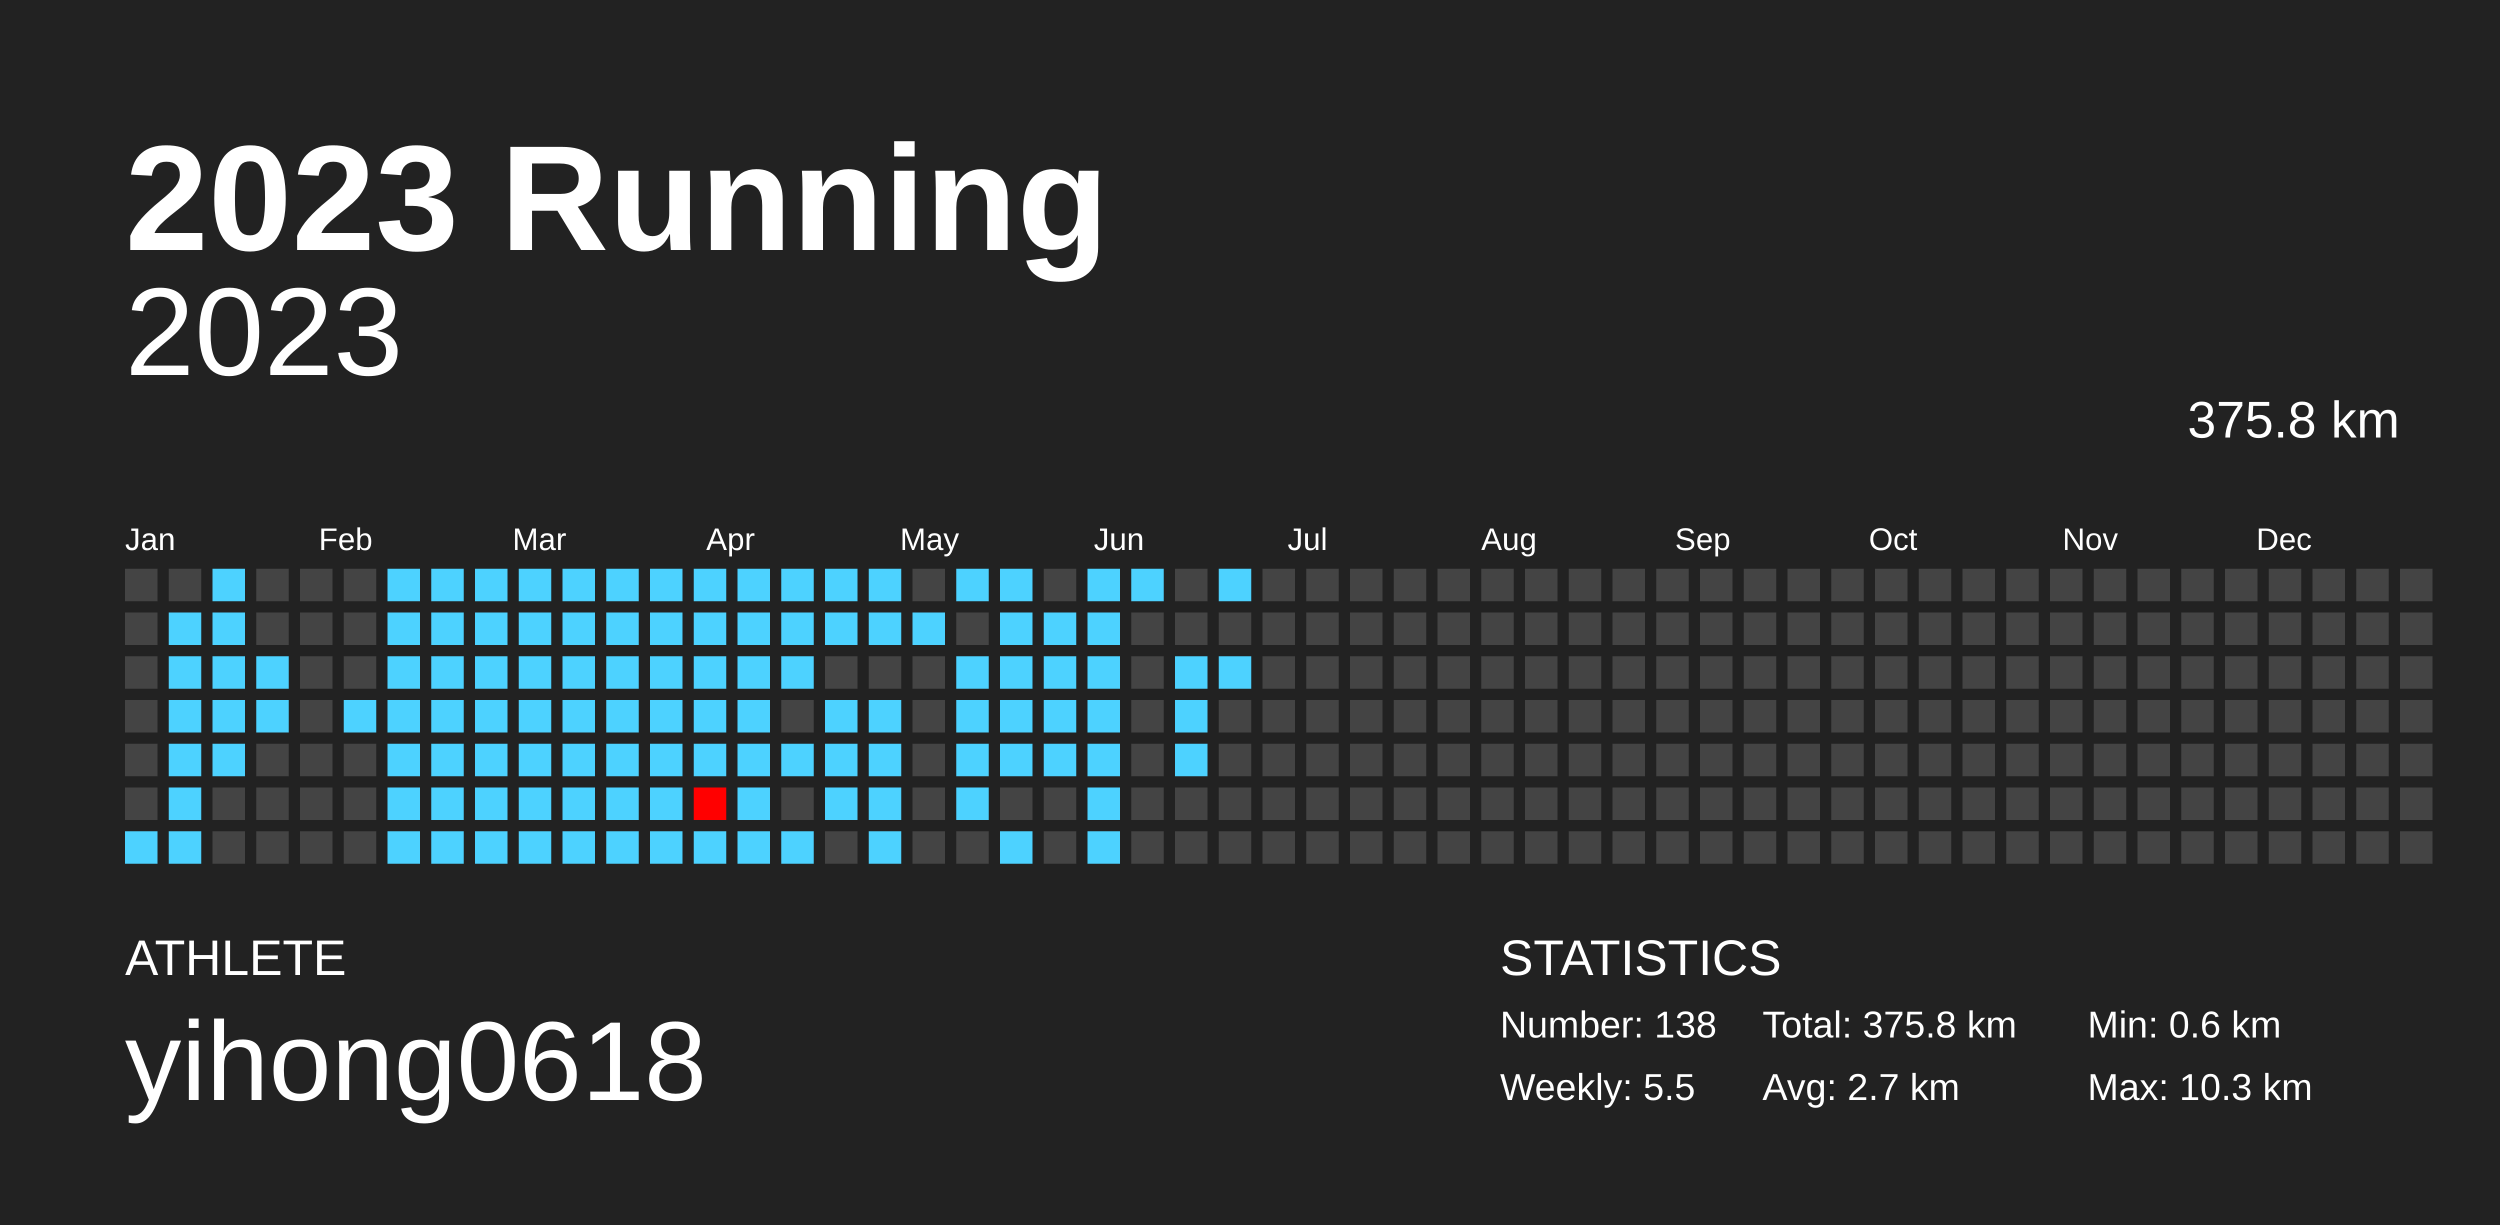
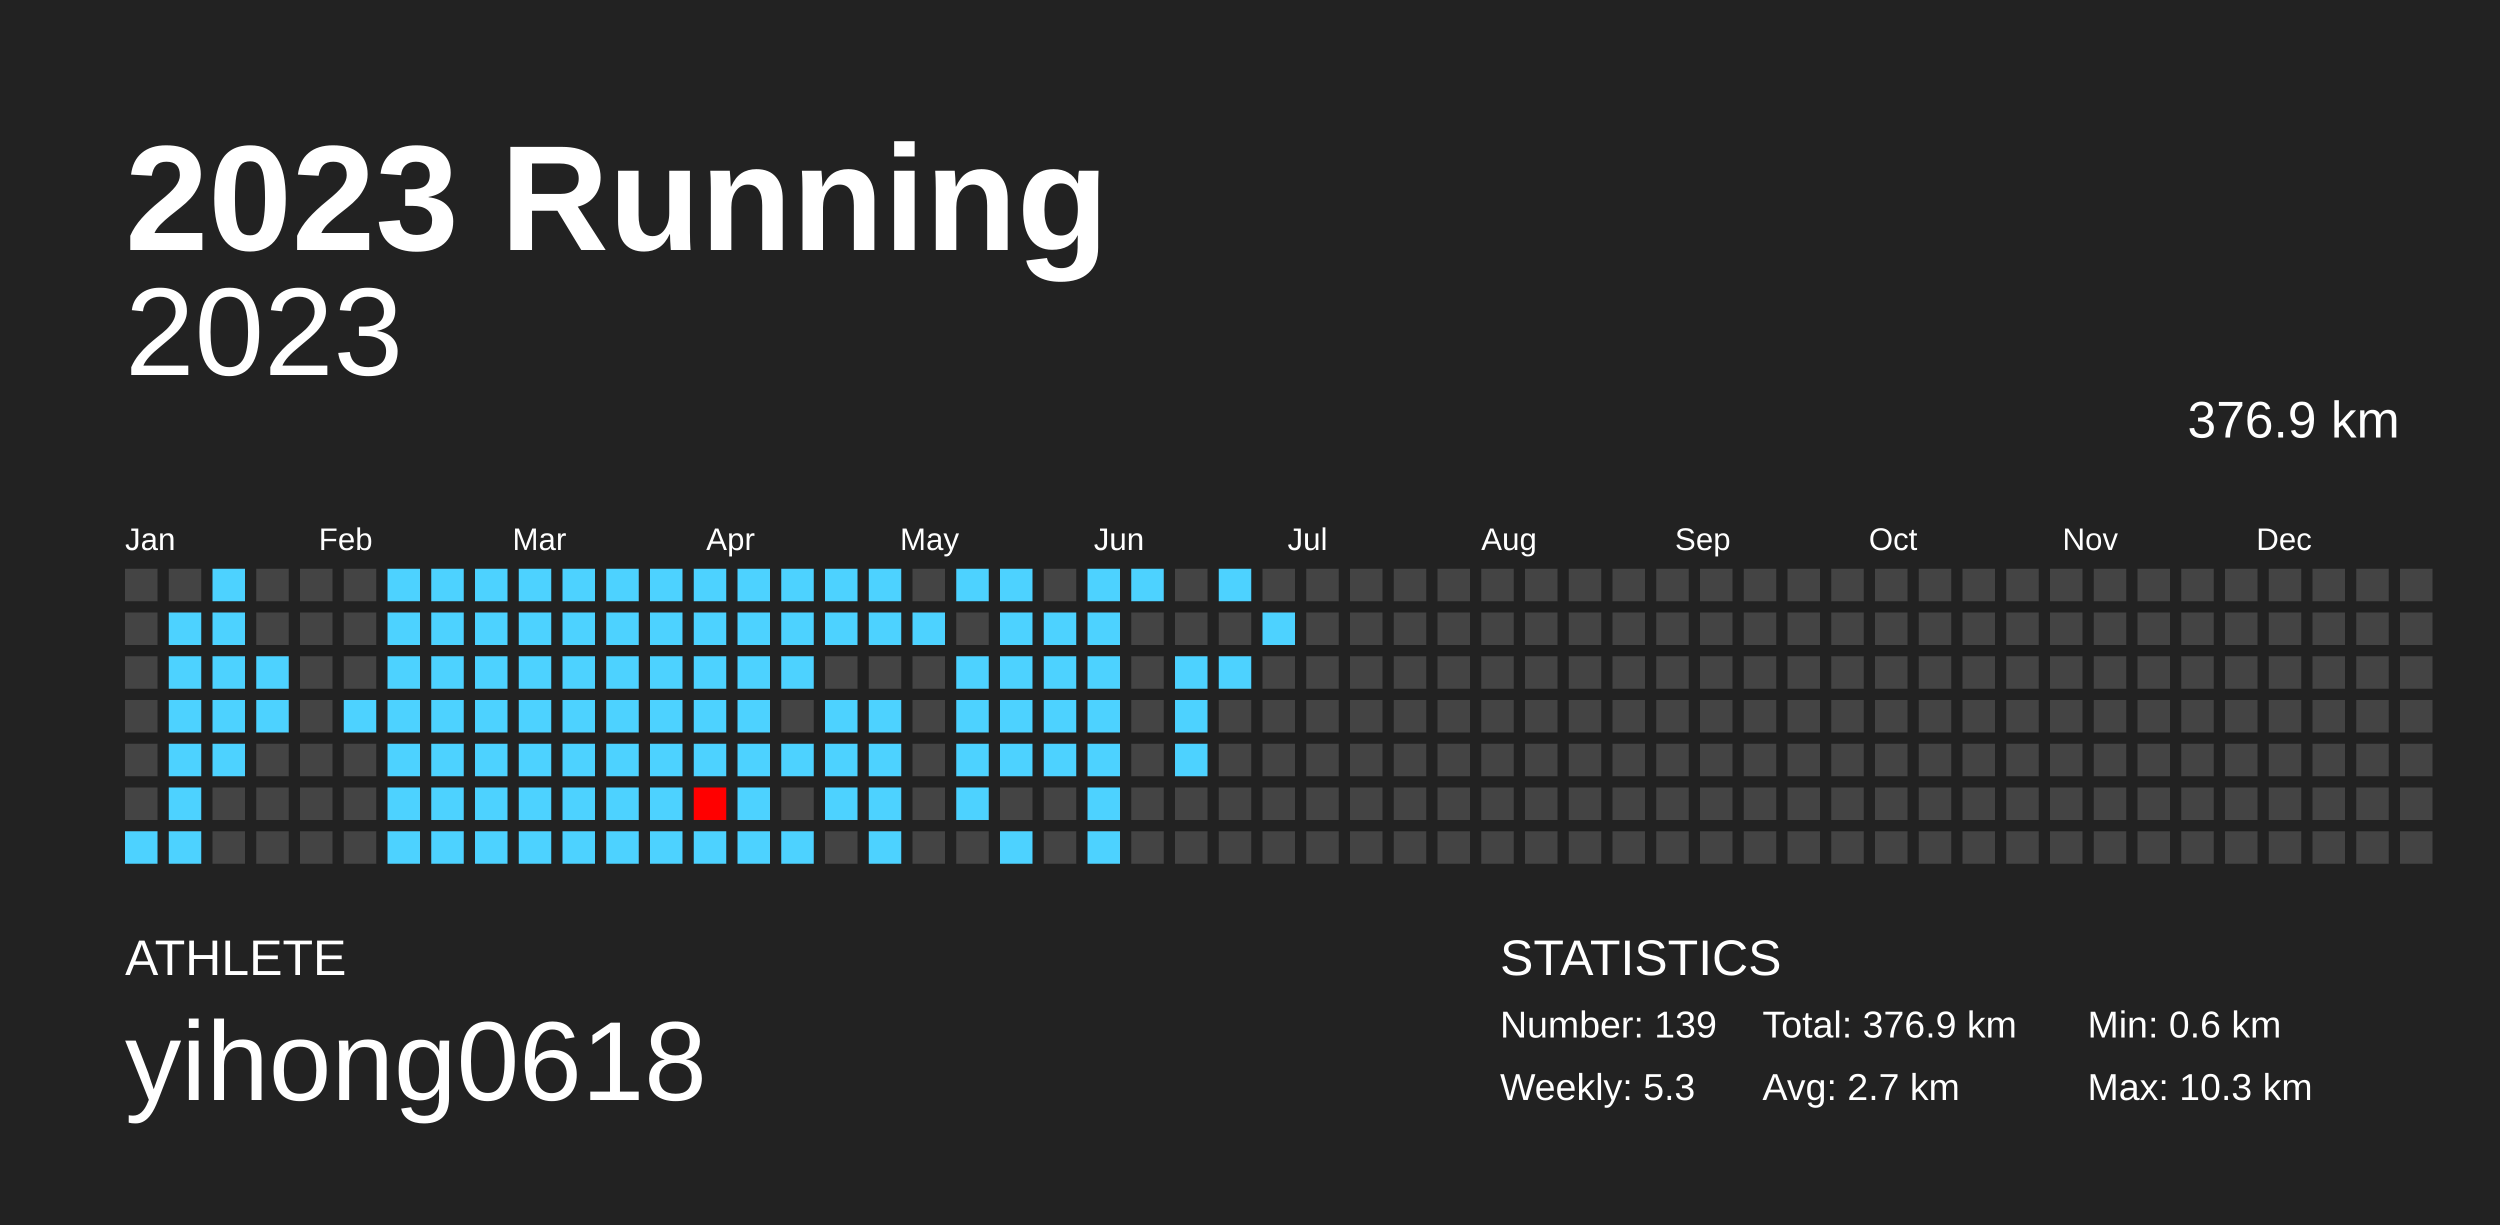
<svg xmlns="http://www.w3.org/2000/svg" baseProfile="full" height="98mm" version="1.1" viewBox="0,0,200,98" width="200mm">
  <defs />
  <rect fill="#222222" height="98" width="200" x="0" y="0" />
  <text fill="#FFFFFF" style="font-size:12px; font-family:Arial; font-weight:bold;" x="10" y="20">2023 Running</text>
  <text fill="#FFFFFF" style="font-size:4px; font-family:Arial" x="10" y="78">ATHLETE</text>
  <text fill="#FFFFFF" style="font-size:9px; font-family:Arial" x="10" y="88">yihong0618</text>
  <text fill="#FFFFFF" style="font-size:4px; font-family:Arial" x="120" y="78">STATISTICS</text>
-   <text fill="#FFFFFF" style="font-size:3px; font-family:Arial" x="120" y="83">Number: 138</text>
-   <text fill="#FFFFFF" style="font-size:3px; font-family:Arial" x="120" y="88">Weekly: 5.5</text>
-   <text fill="#FFFFFF" style="font-size:3px; font-family:Arial" x="141" y="83">Total: 375.8 km</text>
+   <text fill="#FFFFFF" style="font-size:3px; font-family:Arial" x="120" y="83">Number: 139</text>
+   <text fill="#FFFFFF" style="font-size:3px; font-family:Arial" x="120" y="88">Weekly: 5.3</text>
+   <text fill="#FFFFFF" style="font-size:3px; font-family:Arial" x="141" y="83">Total: 376.9 km</text>
  <text fill="#FFFFFF" style="font-size:3px; font-family:Arial" x="141" y="88">Avg: 2.7 km</text>
  <text fill="#FFFFFF" style="font-size:3px; font-family:Arial" x="167" y="83">Min: 0.6 km</text>
  <text fill="#FFFFFF" style="font-size:3px; font-family:Arial" x="167" y="88">Max: 10.3 km</text>
  <text alignment-baseline="hanging" fill="#FFFFFF" style="font-size:10.0px; font-family:Arial;" x="10" y="30">2023</text>
-   <text alignment-baseline="hanging" fill="#FFFFFF" style="font-size:4.125px; font-family:Arial;" x="175" y="35">375.8 km</text>
+   <text alignment-baseline="hanging" fill="#FFFFFF" style="font-size:4.125px; font-family:Arial;" x="175" y="35">376.9 km</text>
  <text fill="#FFFFFF" style="font-size:2.5px; font-family:Arial" x="10.0" y="44">Jan</text>
  <text fill="#FFFFFF" style="font-size:2.5px; font-family:Arial" x="25.5" y="44">Feb</text>
  <text fill="#FFFFFF" style="font-size:2.5px; font-family:Arial" x="41.0" y="44">Mar</text>
  <text fill="#FFFFFF" style="font-size:2.5px; font-family:Arial" x="56.5" y="44">Apr</text>
  <text fill="#FFFFFF" style="font-size:2.5px; font-family:Arial" x="72.0" y="44">May</text>
  <text fill="#FFFFFF" style="font-size:2.5px; font-family:Arial" x="87.5" y="44">Jun</text>
  <text fill="#FFFFFF" style="font-size:2.5px; font-family:Arial" x="103.0" y="44">Jul</text>
  <text fill="#FFFFFF" style="font-size:2.5px; font-family:Arial" x="118.5" y="44">Aug</text>
  <text fill="#FFFFFF" style="font-size:2.5px; font-family:Arial" x="134.0" y="44">Sep</text>
  <text fill="#FFFFFF" style="font-size:2.5px; font-family:Arial" x="149.5" y="44">Oct</text>
  <text fill="#FFFFFF" style="font-size:2.5px; font-family:Arial" x="165.0" y="44">Nov</text>
  <text fill="#FFFFFF" style="font-size:2.5px; font-family:Arial" x="180.5" y="44">Dec</text>
  <rect fill="#444444" height="2.6" width="2.6" x="10.0" y="45.5" />
  <rect fill="#444444" height="2.6" width="2.6" x="10.0" y="49.0" />
  <rect fill="#444444" height="2.6" width="2.6" x="10.0" y="52.5" />
  <rect fill="#444444" height="2.6" width="2.6" x="10.0" y="56.0" />
  <rect fill="#444444" height="2.6" width="2.6" x="10.0" y="59.5" />
  <rect fill="#444444" height="2.6" width="2.6" x="10.0" y="63.0" />
  <rect fill="#4dd2ff" height="2.6" width="2.6" x="10.0" y="66.5" />
  <rect fill="#444444" height="2.6" width="2.6" x="13.5" y="45.5" />
  <rect fill="#4dd2ff" height="2.6" width="2.6" x="13.5" y="49.0" />
  <rect fill="#4dd2ff" height="2.6" width="2.6" x="13.5" y="52.5" />
  <rect fill="#4dd2ff" height="2.6" width="2.6" x="13.5" y="56.0" />
  <rect fill="#4dd2ff" height="2.6" width="2.6" x="13.5" y="59.5" />
  <rect fill="#4dd2ff" height="2.6" width="2.6" x="13.5" y="63.0" />
  <rect fill="#4dd2ff" height="2.6" width="2.6" x="13.5" y="66.5" />
  <rect fill="#4dd2ff" height="2.6" width="2.6" x="17.0" y="45.5" />
  <rect fill="#4dd2ff" height="2.6" width="2.6" x="17.0" y="49.0" />
  <rect fill="#4dd2ff" height="2.6" width="2.6" x="17.0" y="52.5" />
  <rect fill="#4dd2ff" height="2.6" width="2.6" x="17.0" y="56.0" />
  <rect fill="#4dd2ff" height="2.6" width="2.6" x="17.0" y="59.5" />
  <rect fill="#444444" height="2.6" width="2.6" x="17.0" y="63.0" />
  <rect fill="#444444" height="2.6" width="2.6" x="17.0" y="66.5" />
  <rect fill="#444444" height="2.6" width="2.6" x="20.5" y="45.5" />
  <rect fill="#444444" height="2.6" width="2.6" x="20.5" y="49.0" />
  <rect fill="#4dd2ff" height="2.6" width="2.6" x="20.5" y="52.5" />
  <rect fill="#4dd2ff" height="2.6" width="2.6" x="20.5" y="56.0" />
  <rect fill="#444444" height="2.6" width="2.6" x="20.5" y="59.5" />
  <rect fill="#444444" height="2.6" width="2.6" x="20.5" y="63.0" />
  <rect fill="#444444" height="2.6" width="2.6" x="20.5" y="66.5" />
  <rect fill="#444444" height="2.6" width="2.6" x="24.0" y="45.5" />
  <rect fill="#444444" height="2.6" width="2.6" x="24.0" y="49.0" />
  <rect fill="#444444" height="2.6" width="2.6" x="24.0" y="52.5" />
  <rect fill="#444444" height="2.6" width="2.6" x="24.0" y="56.0" />
  <rect fill="#444444" height="2.6" width="2.6" x="24.0" y="59.5" />
  <rect fill="#444444" height="2.6" width="2.6" x="24.0" y="63.0" />
  <rect fill="#444444" height="2.6" width="2.6" x="24.0" y="66.5" />
  <rect fill="#444444" height="2.6" width="2.6" x="27.5" y="45.5" />
  <rect fill="#444444" height="2.6" width="2.6" x="27.5" y="49.0" />
  <rect fill="#444444" height="2.6" width="2.6" x="27.5" y="52.5" />
  <rect fill="#4dd2ff" height="2.6" width="2.6" x="27.5" y="56.0" />
  <rect fill="#444444" height="2.6" width="2.6" x="27.5" y="59.5" />
  <rect fill="#444444" height="2.6" width="2.6" x="27.5" y="63.0" />
  <rect fill="#444444" height="2.6" width="2.6" x="27.5" y="66.5" />
  <rect fill="#4dd2ff" height="2.6" width="2.6" x="31.0" y="45.5" />
  <rect fill="#4dd2ff" height="2.6" width="2.6" x="31.0" y="49.0" />
  <rect fill="#4dd2ff" height="2.6" width="2.6" x="31.0" y="52.5" />
  <rect fill="#4dd2ff" height="2.6" width="2.6" x="31.0" y="56.0" />
  <rect fill="#4dd2ff" height="2.6" width="2.6" x="31.0" y="59.5" />
  <rect fill="#4dd2ff" height="2.6" width="2.6" x="31.0" y="63.0" />
  <rect fill="#4dd2ff" height="2.6" width="2.6" x="31.0" y="66.5" />
  <rect fill="#4dd2ff" height="2.6" width="2.6" x="34.5" y="45.5" />
  <rect fill="#4dd2ff" height="2.6" width="2.6" x="34.5" y="49.0" />
  <rect fill="#4dd2ff" height="2.6" width="2.6" x="34.5" y="52.5" />
  <rect fill="#4dd2ff" height="2.6" width="2.6" x="34.5" y="56.0" />
  <rect fill="#4dd2ff" height="2.6" width="2.6" x="34.5" y="59.5" />
  <rect fill="#4dd2ff" height="2.6" width="2.6" x="34.5" y="63.0" />
  <rect fill="#4dd2ff" height="2.6" width="2.6" x="34.5" y="66.5" />
  <rect fill="#4dd2ff" height="2.6" width="2.6" x="38.0" y="45.5" />
  <rect fill="#4dd2ff" height="2.6" width="2.6" x="38.0" y="49.0" />
  <rect fill="#4dd2ff" height="2.6" width="2.6" x="38.0" y="52.5" />
  <rect fill="#4dd2ff" height="2.6" width="2.6" x="38.0" y="56.0" />
  <rect fill="#4dd2ff" height="2.6" width="2.6" x="38.0" y="59.5" />
  <rect fill="#4dd2ff" height="2.6" width="2.6" x="38.0" y="63.0" />
  <rect fill="#4dd2ff" height="2.6" width="2.6" x="38.0" y="66.5" />
  <rect fill="#4dd2ff" height="2.6" width="2.6" x="41.5" y="45.5" />
  <rect fill="#4dd2ff" height="2.6" width="2.6" x="41.5" y="49.0" />
  <rect fill="#4dd2ff" height="2.6" width="2.6" x="41.5" y="52.5" />
  <rect fill="#4dd2ff" height="2.6" width="2.6" x="41.5" y="56.0" />
  <rect fill="#4dd2ff" height="2.6" width="2.6" x="41.5" y="59.5" />
  <rect fill="#4dd2ff" height="2.6" width="2.6" x="41.5" y="63.0" />
  <rect fill="#4dd2ff" height="2.6" width="2.6" x="41.5" y="66.5" />
  <rect fill="#4dd2ff" height="2.6" width="2.6" x="45.0" y="45.5" />
  <rect fill="#4dd2ff" height="2.6" width="2.6" x="45.0" y="49.0" />
  <rect fill="#4dd2ff" height="2.6" width="2.6" x="45.0" y="52.5" />
  <rect fill="#4dd2ff" height="2.6" width="2.6" x="45.0" y="56.0" />
  <rect fill="#4dd2ff" height="2.6" width="2.6" x="45.0" y="59.5" />
  <rect fill="#4dd2ff" height="2.6" width="2.6" x="45.0" y="63.0" />
  <rect fill="#4dd2ff" height="2.6" width="2.6" x="45.0" y="66.5" />
  <rect fill="#4dd2ff" height="2.6" width="2.6" x="48.5" y="45.5" />
  <rect fill="#4dd2ff" height="2.6" width="2.6" x="48.5" y="49.0" />
  <rect fill="#4dd2ff" height="2.6" width="2.6" x="48.5" y="52.5" />
  <rect fill="#4dd2ff" height="2.6" width="2.6" x="48.5" y="56.0" />
  <rect fill="#4dd2ff" height="2.6" width="2.6" x="48.5" y="59.5" />
  <rect fill="#4dd2ff" height="2.6" width="2.6" x="48.5" y="63.0" />
  <rect fill="#4dd2ff" height="2.6" width="2.6" x="48.5" y="66.5" />
  <rect fill="#4dd2ff" height="2.6" width="2.6" x="52.0" y="45.5" />
  <rect fill="#4dd2ff" height="2.6" width="2.6" x="52.0" y="49.0" />
  <rect fill="#4dd2ff" height="2.6" width="2.6" x="52.0" y="52.5" />
  <rect fill="#4dd2ff" height="2.6" width="2.6" x="52.0" y="56.0" />
  <rect fill="#4dd2ff" height="2.6" width="2.6" x="52.0" y="59.5" />
  <rect fill="#4dd2ff" height="2.6" width="2.6" x="52.0" y="63.0" />
  <rect fill="#4dd2ff" height="2.6" width="2.6" x="52.0" y="66.5" />
  <rect fill="#4dd2ff" height="2.6" width="2.6" x="55.5" y="45.5" />
  <rect fill="#4dd2ff" height="2.6" width="2.6" x="55.5" y="49.0" />
  <rect fill="#4dd2ff" height="2.6" width="2.6" x="55.5" y="52.5" />
  <rect fill="#4dd2ff" height="2.6" width="2.6" x="55.5" y="56.0" />
  <rect fill="#4dd2ff" height="2.6" width="2.6" x="55.5" y="59.5" />
  <rect fill="#ff0000" height="2.6" width="2.6" x="55.5" y="63.0" />
  <rect fill="#4dd2ff" height="2.6" width="2.6" x="55.5" y="66.5" />
  <rect fill="#4dd2ff" height="2.6" width="2.6" x="59.0" y="45.5" />
  <rect fill="#4dd2ff" height="2.6" width="2.6" x="59.0" y="49.0" />
  <rect fill="#4dd2ff" height="2.6" width="2.6" x="59.0" y="52.5" />
  <rect fill="#4dd2ff" height="2.6" width="2.6" x="59.0" y="56.0" />
  <rect fill="#4dd2ff" height="2.6" width="2.6" x="59.0" y="59.5" />
  <rect fill="#4dd2ff" height="2.6" width="2.6" x="59.0" y="63.0" />
  <rect fill="#4dd2ff" height="2.6" width="2.6" x="59.0" y="66.5" />
  <rect fill="#4dd2ff" height="2.6" width="2.6" x="62.5" y="45.5" />
  <rect fill="#4dd2ff" height="2.6" width="2.6" x="62.5" y="49.0" />
  <rect fill="#4dd2ff" height="2.6" width="2.6" x="62.5" y="52.5" />
  <rect fill="#444444" height="2.6" width="2.6" x="62.5" y="56.0" />
  <rect fill="#4dd2ff" height="2.6" width="2.6" x="62.5" y="59.5" />
  <rect fill="#444444" height="2.6" width="2.6" x="62.5" y="63.0" />
  <rect fill="#4dd2ff" height="2.6" width="2.6" x="62.5" y="66.5" />
  <rect fill="#4dd2ff" height="2.6" width="2.6" x="66.0" y="45.5" />
  <rect fill="#4dd2ff" height="2.6" width="2.6" x="66.0" y="49.0" />
  <rect fill="#444444" height="2.6" width="2.6" x="66.0" y="52.5" />
  <rect fill="#4dd2ff" height="2.6" width="2.6" x="66.0" y="56.0" />
  <rect fill="#4dd2ff" height="2.6" width="2.6" x="66.0" y="59.5" />
  <rect fill="#4dd2ff" height="2.6" width="2.6" x="66.0" y="63.0" />
  <rect fill="#444444" height="2.6" width="2.6" x="66.0" y="66.5" />
  <rect fill="#4dd2ff" height="2.6" width="2.6" x="69.5" y="45.5" />
  <rect fill="#4dd2ff" height="2.6" width="2.6" x="69.5" y="49.0" />
  <rect fill="#444444" height="2.6" width="2.6" x="69.5" y="52.5" />
  <rect fill="#4dd2ff" height="2.6" width="2.6" x="69.5" y="56.0" />
  <rect fill="#4dd2ff" height="2.6" width="2.6" x="69.5" y="59.5" />
  <rect fill="#4dd2ff" height="2.6" width="2.6" x="69.5" y="63.0" />
  <rect fill="#4dd2ff" height="2.6" width="2.6" x="69.5" y="66.5" />
  <rect fill="#444444" height="2.6" width="2.6" x="73.0" y="45.5" />
  <rect fill="#4dd2ff" height="2.6" width="2.6" x="73.0" y="49.0" />
  <rect fill="#444444" height="2.6" width="2.6" x="73.0" y="52.5" />
  <rect fill="#444444" height="2.6" width="2.6" x="73.0" y="56.0" />
  <rect fill="#444444" height="2.6" width="2.6" x="73.0" y="59.5" />
  <rect fill="#444444" height="2.6" width="2.6" x="73.0" y="63.0" />
  <rect fill="#444444" height="2.6" width="2.6" x="73.0" y="66.5" />
  <rect fill="#4dd2ff" height="2.6" width="2.6" x="76.5" y="45.5" />
  <rect fill="#444444" height="2.6" width="2.6" x="76.5" y="49.0" />
  <rect fill="#4dd2ff" height="2.6" width="2.6" x="76.5" y="52.5" />
  <rect fill="#4dd2ff" height="2.6" width="2.6" x="76.5" y="56.0" />
  <rect fill="#4dd2ff" height="2.6" width="2.6" x="76.5" y="59.5" />
  <rect fill="#4dd2ff" height="2.6" width="2.6" x="76.5" y="63.0" />
  <rect fill="#444444" height="2.6" width="2.6" x="76.5" y="66.5" />
  <rect fill="#4dd2ff" height="2.6" width="2.6" x="80.0" y="45.5" />
  <rect fill="#4dd2ff" height="2.6" width="2.6" x="80.0" y="49.0" />
  <rect fill="#4dd2ff" height="2.6" width="2.6" x="80.0" y="52.5" />
  <rect fill="#4dd2ff" height="2.6" width="2.6" x="80.0" y="56.0" />
  <rect fill="#4dd2ff" height="2.6" width="2.6" x="80.0" y="59.5" />
  <rect fill="#444444" height="2.6" width="2.6" x="80.0" y="63.0" />
  <rect fill="#4dd2ff" height="2.6" width="2.6" x="80.0" y="66.5" />
  <rect fill="#444444" height="2.6" width="2.6" x="83.5" y="45.5" />
  <rect fill="#4dd2ff" height="2.6" width="2.6" x="83.5" y="49.0" />
  <rect fill="#4dd2ff" height="2.6" width="2.6" x="83.5" y="52.5" />
  <rect fill="#4dd2ff" height="2.6" width="2.6" x="83.5" y="56.0" />
  <rect fill="#4dd2ff" height="2.6" width="2.6" x="83.5" y="59.5" />
  <rect fill="#444444" height="2.6" width="2.6" x="83.5" y="63.0" />
  <rect fill="#444444" height="2.6" width="2.6" x="83.5" y="66.5" />
  <rect fill="#4dd2ff" height="2.6" width="2.6" x="87.0" y="45.5" />
  <rect fill="#4dd2ff" height="2.6" width="2.6" x="87.0" y="49.0" />
  <rect fill="#4dd2ff" height="2.6" width="2.6" x="87.0" y="52.5" />
  <rect fill="#4dd2ff" height="2.6" width="2.6" x="87.0" y="56.0" />
  <rect fill="#4dd2ff" height="2.6" width="2.6" x="87.0" y="59.5" />
  <rect fill="#4dd2ff" height="2.6" width="2.6" x="87.0" y="63.0" />
  <rect fill="#4dd2ff" height="2.6" width="2.6" x="87.0" y="66.5" />
  <rect fill="#4dd2ff" height="2.6" width="2.6" x="90.5" y="45.5" />
  <rect fill="#444444" height="2.6" width="2.6" x="90.5" y="49.0" />
  <rect fill="#444444" height="2.6" width="2.6" x="90.5" y="52.5" />
  <rect fill="#444444" height="2.6" width="2.6" x="90.5" y="56.0" />
  <rect fill="#444444" height="2.6" width="2.6" x="90.5" y="59.5" />
  <rect fill="#444444" height="2.6" width="2.6" x="90.5" y="63.0" />
  <rect fill="#444444" height="2.6" width="2.6" x="90.5" y="66.5" />
  <rect fill="#444444" height="2.6" width="2.6" x="94.0" y="45.5" />
  <rect fill="#444444" height="2.6" width="2.6" x="94.0" y="49.0" />
  <rect fill="#4dd2ff" height="2.6" width="2.6" x="94.0" y="52.5" />
  <rect fill="#4dd2ff" height="2.6" width="2.6" x="94.0" y="56.0" />
  <rect fill="#4dd2ff" height="2.6" width="2.6" x="94.0" y="59.5" />
  <rect fill="#444444" height="2.6" width="2.6" x="94.0" y="63.0" />
  <rect fill="#444444" height="2.6" width="2.6" x="94.0" y="66.5" />
  <rect fill="#4dd2ff" height="2.6" width="2.6" x="97.5" y="45.5" />
  <rect fill="#444444" height="2.6" width="2.6" x="97.5" y="49.0" />
  <rect fill="#4dd2ff" height="2.6" width="2.6" x="97.5" y="52.5" />
  <rect fill="#444444" height="2.6" width="2.6" x="97.5" y="56.0" />
  <rect fill="#444444" height="2.6" width="2.6" x="97.5" y="59.5" />
  <rect fill="#444444" height="2.6" width="2.6" x="97.5" y="63.0" />
  <rect fill="#444444" height="2.6" width="2.6" x="97.5" y="66.5" />
  <rect fill="#444444" height="2.6" width="2.6" x="101.0" y="45.5" />
-   <rect fill="#444444" height="2.6" width="2.6" x="101.0" y="49.0" />
+   <rect fill="#4dd2ff" height="2.6" width="2.6" x="101.0" y="49.0" />
  <rect fill="#444444" height="2.6" width="2.6" x="101.0" y="52.5" />
  <rect fill="#444444" height="2.6" width="2.6" x="101.0" y="56.0" />
  <rect fill="#444444" height="2.6" width="2.6" x="101.0" y="59.5" />
  <rect fill="#444444" height="2.6" width="2.6" x="101.0" y="63.0" />
  <rect fill="#444444" height="2.6" width="2.6" x="101.0" y="66.5" />
  <rect fill="#444444" height="2.6" width="2.6" x="104.5" y="45.5" />
  <rect fill="#444444" height="2.6" width="2.6" x="104.5" y="49.0" />
  <rect fill="#444444" height="2.6" width="2.6" x="104.5" y="52.5" />
  <rect fill="#444444" height="2.6" width="2.6" x="104.5" y="56.0" />
  <rect fill="#444444" height="2.6" width="2.6" x="104.5" y="59.5" />
  <rect fill="#444444" height="2.6" width="2.6" x="104.5" y="63.0" />
  <rect fill="#444444" height="2.6" width="2.6" x="104.5" y="66.5" />
  <rect fill="#444444" height="2.6" width="2.6" x="108.0" y="45.5" />
  <rect fill="#444444" height="2.6" width="2.6" x="108.0" y="49.0" />
  <rect fill="#444444" height="2.6" width="2.6" x="108.0" y="52.5" />
  <rect fill="#444444" height="2.6" width="2.6" x="108.0" y="56.0" />
  <rect fill="#444444" height="2.6" width="2.6" x="108.0" y="59.5" />
  <rect fill="#444444" height="2.6" width="2.6" x="108.0" y="63.0" />
  <rect fill="#444444" height="2.6" width="2.6" x="108.0" y="66.5" />
  <rect fill="#444444" height="2.6" width="2.6" x="111.5" y="45.5" />
  <rect fill="#444444" height="2.6" width="2.6" x="111.5" y="49.0" />
  <rect fill="#444444" height="2.6" width="2.6" x="111.5" y="52.5" />
  <rect fill="#444444" height="2.6" width="2.6" x="111.5" y="56.0" />
  <rect fill="#444444" height="2.6" width="2.6" x="111.5" y="59.5" />
  <rect fill="#444444" height="2.6" width="2.6" x="111.5" y="63.0" />
  <rect fill="#444444" height="2.6" width="2.6" x="111.5" y="66.5" />
  <rect fill="#444444" height="2.6" width="2.6" x="115.0" y="45.5" />
  <rect fill="#444444" height="2.6" width="2.6" x="115.0" y="49.0" />
  <rect fill="#444444" height="2.6" width="2.6" x="115.0" y="52.5" />
  <rect fill="#444444" height="2.6" width="2.6" x="115.0" y="56.0" />
  <rect fill="#444444" height="2.6" width="2.6" x="115.0" y="59.5" />
  <rect fill="#444444" height="2.6" width="2.6" x="115.0" y="63.0" />
  <rect fill="#444444" height="2.6" width="2.6" x="115.0" y="66.5" />
  <rect fill="#444444" height="2.6" width="2.6" x="118.5" y="45.5" />
  <rect fill="#444444" height="2.6" width="2.6" x="118.5" y="49.0" />
  <rect fill="#444444" height="2.6" width="2.6" x="118.5" y="52.5" />
  <rect fill="#444444" height="2.6" width="2.6" x="118.5" y="56.0" />
  <rect fill="#444444" height="2.6" width="2.6" x="118.5" y="59.5" />
  <rect fill="#444444" height="2.6" width="2.6" x="118.5" y="63.0" />
  <rect fill="#444444" height="2.6" width="2.6" x="118.5" y="66.5" />
  <rect fill="#444444" height="2.6" width="2.6" x="122.0" y="45.5" />
  <rect fill="#444444" height="2.6" width="2.6" x="122.0" y="49.0" />
  <rect fill="#444444" height="2.6" width="2.6" x="122.0" y="52.5" />
  <rect fill="#444444" height="2.6" width="2.6" x="122.0" y="56.0" />
  <rect fill="#444444" height="2.6" width="2.6" x="122.0" y="59.5" />
  <rect fill="#444444" height="2.6" width="2.6" x="122.0" y="63.0" />
  <rect fill="#444444" height="2.6" width="2.6" x="122.0" y="66.5" />
  <rect fill="#444444" height="2.6" width="2.6" x="125.5" y="45.5" />
  <rect fill="#444444" height="2.6" width="2.6" x="125.5" y="49.0" />
  <rect fill="#444444" height="2.6" width="2.6" x="125.5" y="52.5" />
  <rect fill="#444444" height="2.6" width="2.6" x="125.5" y="56.0" />
  <rect fill="#444444" height="2.6" width="2.6" x="125.5" y="59.5" />
  <rect fill="#444444" height="2.6" width="2.6" x="125.5" y="63.0" />
  <rect fill="#444444" height="2.6" width="2.6" x="125.5" y="66.5" />
  <rect fill="#444444" height="2.6" width="2.6" x="129.0" y="45.5" />
  <rect fill="#444444" height="2.6" width="2.6" x="129.0" y="49.0" />
  <rect fill="#444444" height="2.6" width="2.6" x="129.0" y="52.5" />
  <rect fill="#444444" height="2.6" width="2.6" x="129.0" y="56.0" />
  <rect fill="#444444" height="2.6" width="2.6" x="129.0" y="59.5" />
  <rect fill="#444444" height="2.6" width="2.6" x="129.0" y="63.0" />
  <rect fill="#444444" height="2.6" width="2.6" x="129.0" y="66.5" />
  <rect fill="#444444" height="2.6" width="2.6" x="132.5" y="45.5" />
  <rect fill="#444444" height="2.6" width="2.6" x="132.5" y="49.0" />
  <rect fill="#444444" height="2.6" width="2.6" x="132.5" y="52.5" />
  <rect fill="#444444" height="2.6" width="2.6" x="132.5" y="56.0" />
  <rect fill="#444444" height="2.6" width="2.6" x="132.5" y="59.5" />
  <rect fill="#444444" height="2.6" width="2.6" x="132.5" y="63.0" />
  <rect fill="#444444" height="2.6" width="2.6" x="132.5" y="66.5" />
  <rect fill="#444444" height="2.6" width="2.6" x="136.0" y="45.5" />
  <rect fill="#444444" height="2.6" width="2.6" x="136.0" y="49.0" />
  <rect fill="#444444" height="2.6" width="2.6" x="136.0" y="52.5" />
  <rect fill="#444444" height="2.6" width="2.6" x="136.0" y="56.0" />
  <rect fill="#444444" height="2.6" width="2.6" x="136.0" y="59.5" />
  <rect fill="#444444" height="2.6" width="2.6" x="136.0" y="63.0" />
  <rect fill="#444444" height="2.6" width="2.6" x="136.0" y="66.5" />
  <rect fill="#444444" height="2.6" width="2.6" x="139.5" y="45.5" />
  <rect fill="#444444" height="2.6" width="2.6" x="139.5" y="49.0" />
  <rect fill="#444444" height="2.6" width="2.6" x="139.5" y="52.5" />
  <rect fill="#444444" height="2.6" width="2.6" x="139.5" y="56.0" />
  <rect fill="#444444" height="2.6" width="2.6" x="139.5" y="59.5" />
  <rect fill="#444444" height="2.6" width="2.6" x="139.5" y="63.0" />
  <rect fill="#444444" height="2.6" width="2.6" x="139.5" y="66.5" />
  <rect fill="#444444" height="2.6" width="2.6" x="143.0" y="45.5" />
  <rect fill="#444444" height="2.6" width="2.6" x="143.0" y="49.0" />
  <rect fill="#444444" height="2.6" width="2.6" x="143.0" y="52.5" />
  <rect fill="#444444" height="2.6" width="2.6" x="143.0" y="56.0" />
  <rect fill="#444444" height="2.6" width="2.6" x="143.0" y="59.5" />
  <rect fill="#444444" height="2.6" width="2.6" x="143.0" y="63.0" />
  <rect fill="#444444" height="2.6" width="2.6" x="143.0" y="66.5" />
  <rect fill="#444444" height="2.6" width="2.6" x="146.5" y="45.5" />
  <rect fill="#444444" height="2.6" width="2.6" x="146.5" y="49.0" />
  <rect fill="#444444" height="2.6" width="2.6" x="146.5" y="52.5" />
  <rect fill="#444444" height="2.6" width="2.6" x="146.5" y="56.0" />
  <rect fill="#444444" height="2.6" width="2.6" x="146.5" y="59.5" />
  <rect fill="#444444" height="2.6" width="2.6" x="146.5" y="63.0" />
  <rect fill="#444444" height="2.6" width="2.6" x="146.5" y="66.5" />
  <rect fill="#444444" height="2.6" width="2.6" x="150.0" y="45.5" />
  <rect fill="#444444" height="2.6" width="2.6" x="150.0" y="49.0" />
  <rect fill="#444444" height="2.6" width="2.6" x="150.0" y="52.5" />
  <rect fill="#444444" height="2.6" width="2.6" x="150.0" y="56.0" />
  <rect fill="#444444" height="2.6" width="2.6" x="150.0" y="59.5" />
  <rect fill="#444444" height="2.6" width="2.6" x="150.0" y="63.0" />
  <rect fill="#444444" height="2.6" width="2.6" x="150.0" y="66.5" />
  <rect fill="#444444" height="2.6" width="2.6" x="153.5" y="45.5" />
  <rect fill="#444444" height="2.6" width="2.6" x="153.5" y="49.0" />
  <rect fill="#444444" height="2.6" width="2.6" x="153.5" y="52.5" />
  <rect fill="#444444" height="2.6" width="2.6" x="153.5" y="56.0" />
  <rect fill="#444444" height="2.6" width="2.6" x="153.5" y="59.5" />
  <rect fill="#444444" height="2.6" width="2.6" x="153.5" y="63.0" />
  <rect fill="#444444" height="2.6" width="2.6" x="153.5" y="66.5" />
  <rect fill="#444444" height="2.6" width="2.6" x="157.0" y="45.5" />
  <rect fill="#444444" height="2.6" width="2.6" x="157.0" y="49.0" />
  <rect fill="#444444" height="2.6" width="2.6" x="157.0" y="52.5" />
  <rect fill="#444444" height="2.6" width="2.6" x="157.0" y="56.0" />
  <rect fill="#444444" height="2.6" width="2.6" x="157.0" y="59.5" />
  <rect fill="#444444" height="2.6" width="2.6" x="157.0" y="63.0" />
  <rect fill="#444444" height="2.6" width="2.6" x="157.0" y="66.5" />
  <rect fill="#444444" height="2.6" width="2.6" x="160.5" y="45.5" />
  <rect fill="#444444" height="2.6" width="2.6" x="160.5" y="49.0" />
  <rect fill="#444444" height="2.6" width="2.6" x="160.5" y="52.5" />
  <rect fill="#444444" height="2.6" width="2.6" x="160.5" y="56.0" />
  <rect fill="#444444" height="2.6" width="2.6" x="160.5" y="59.5" />
  <rect fill="#444444" height="2.6" width="2.6" x="160.5" y="63.0" />
  <rect fill="#444444" height="2.6" width="2.6" x="160.5" y="66.5" />
  <rect fill="#444444" height="2.6" width="2.6" x="164.0" y="45.5" />
  <rect fill="#444444" height="2.6" width="2.6" x="164.0" y="49.0" />
  <rect fill="#444444" height="2.6" width="2.6" x="164.0" y="52.5" />
  <rect fill="#444444" height="2.6" width="2.6" x="164.0" y="56.0" />
  <rect fill="#444444" height="2.6" width="2.6" x="164.0" y="59.5" />
  <rect fill="#444444" height="2.6" width="2.6" x="164.0" y="63.0" />
  <rect fill="#444444" height="2.6" width="2.6" x="164.0" y="66.5" />
  <rect fill="#444444" height="2.6" width="2.6" x="167.5" y="45.5" />
  <rect fill="#444444" height="2.6" width="2.6" x="167.5" y="49.0" />
  <rect fill="#444444" height="2.6" width="2.6" x="167.5" y="52.5" />
  <rect fill="#444444" height="2.6" width="2.6" x="167.5" y="56.0" />
  <rect fill="#444444" height="2.6" width="2.6" x="167.5" y="59.5" />
  <rect fill="#444444" height="2.6" width="2.6" x="167.5" y="63.0" />
  <rect fill="#444444" height="2.6" width="2.6" x="167.5" y="66.5" />
  <rect fill="#444444" height="2.6" width="2.6" x="171.0" y="45.5" />
  <rect fill="#444444" height="2.6" width="2.6" x="171.0" y="49.0" />
  <rect fill="#444444" height="2.6" width="2.6" x="171.0" y="52.5" />
  <rect fill="#444444" height="2.6" width="2.6" x="171.0" y="56.0" />
  <rect fill="#444444" height="2.6" width="2.6" x="171.0" y="59.5" />
  <rect fill="#444444" height="2.6" width="2.6" x="171.0" y="63.0" />
  <rect fill="#444444" height="2.6" width="2.6" x="171.0" y="66.5" />
  <rect fill="#444444" height="2.6" width="2.6" x="174.5" y="45.5" />
  <rect fill="#444444" height="2.6" width="2.6" x="174.5" y="49.0" />
  <rect fill="#444444" height="2.6" width="2.6" x="174.5" y="52.5" />
  <rect fill="#444444" height="2.6" width="2.6" x="174.5" y="56.0" />
  <rect fill="#444444" height="2.6" width="2.6" x="174.5" y="59.5" />
  <rect fill="#444444" height="2.6" width="2.6" x="174.5" y="63.0" />
  <rect fill="#444444" height="2.6" width="2.6" x="174.5" y="66.5" />
  <rect fill="#444444" height="2.6" width="2.6" x="178.0" y="45.5" />
  <rect fill="#444444" height="2.6" width="2.6" x="178.0" y="49.0" />
  <rect fill="#444444" height="2.6" width="2.6" x="178.0" y="52.5" />
  <rect fill="#444444" height="2.6" width="2.6" x="178.0" y="56.0" />
  <rect fill="#444444" height="2.6" width="2.6" x="178.0" y="59.5" />
  <rect fill="#444444" height="2.6" width="2.6" x="178.0" y="63.0" />
  <rect fill="#444444" height="2.6" width="2.6" x="178.0" y="66.5" />
  <rect fill="#444444" height="2.6" width="2.6" x="181.5" y="45.5" />
  <rect fill="#444444" height="2.6" width="2.6" x="181.5" y="49.0" />
  <rect fill="#444444" height="2.6" width="2.6" x="181.5" y="52.5" />
  <rect fill="#444444" height="2.6" width="2.6" x="181.5" y="56.0" />
  <rect fill="#444444" height="2.6" width="2.6" x="181.5" y="59.5" />
  <rect fill="#444444" height="2.6" width="2.6" x="181.5" y="63.0" />
  <rect fill="#444444" height="2.6" width="2.6" x="181.5" y="66.5" />
  <rect fill="#444444" height="2.6" width="2.6" x="185.0" y="45.5" />
  <rect fill="#444444" height="2.6" width="2.6" x="185.0" y="49.0" />
  <rect fill="#444444" height="2.6" width="2.6" x="185.0" y="52.5" />
  <rect fill="#444444" height="2.6" width="2.6" x="185.0" y="56.0" />
  <rect fill="#444444" height="2.6" width="2.6" x="185.0" y="59.5" />
  <rect fill="#444444" height="2.6" width="2.6" x="185.0" y="63.0" />
  <rect fill="#444444" height="2.6" width="2.6" x="185.0" y="66.5" />
  <rect fill="#444444" height="2.6" width="2.6" x="188.5" y="45.5" />
  <rect fill="#444444" height="2.6" width="2.6" x="188.5" y="49.0" />
  <rect fill="#444444" height="2.6" width="2.6" x="188.5" y="52.5" />
  <rect fill="#444444" height="2.6" width="2.6" x="188.5" y="56.0" />
  <rect fill="#444444" height="2.6" width="2.6" x="188.5" y="59.5" />
  <rect fill="#444444" height="2.6" width="2.6" x="188.5" y="63.0" />
  <rect fill="#444444" height="2.6" width="2.6" x="188.5" y="66.5" />
  <rect fill="#444444" height="2.6" width="2.6" x="192.0" y="45.5" />
  <rect fill="#444444" height="2.6" width="2.6" x="192.0" y="49.0" />
  <rect fill="#444444" height="2.6" width="2.6" x="192.0" y="52.5" />
  <rect fill="#444444" height="2.6" width="2.6" x="192.0" y="56.0" />
  <rect fill="#444444" height="2.6" width="2.6" x="192.0" y="59.5" />
  <rect fill="#444444" height="2.6" width="2.6" x="192.0" y="63.0" />
  <rect fill="#444444" height="2.6" width="2.6" x="192.0" y="66.5" />
</svg>
